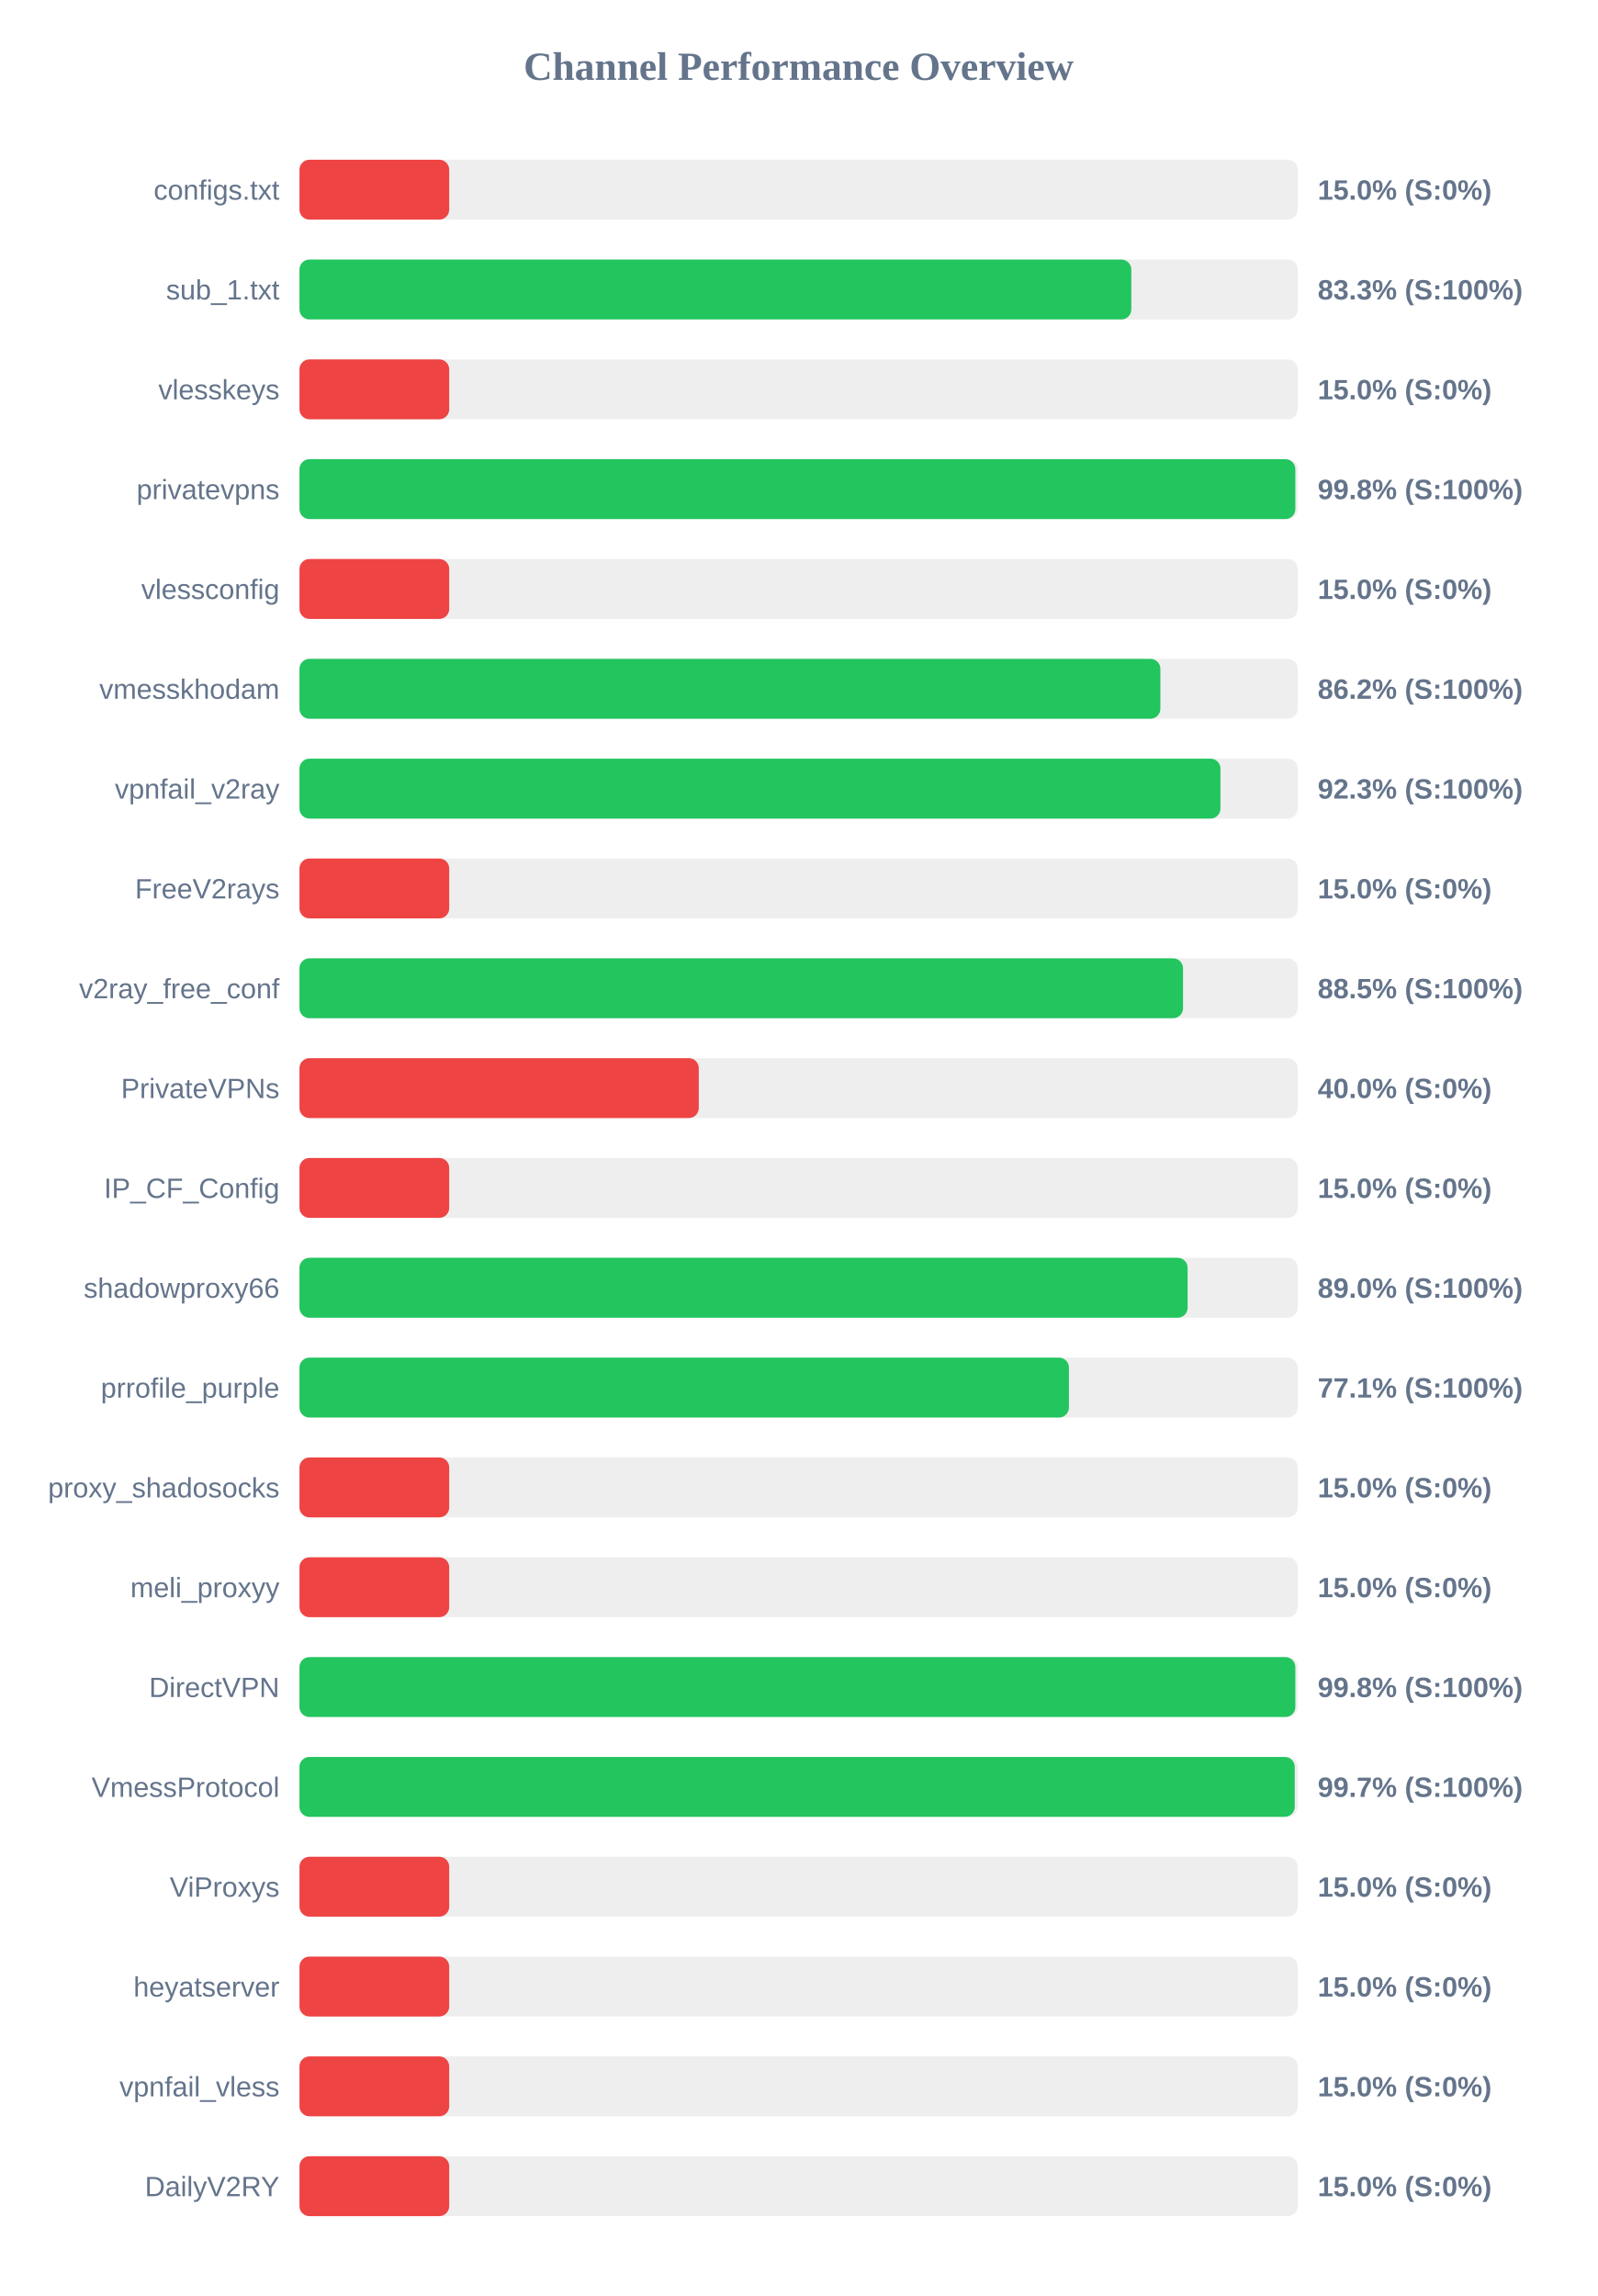
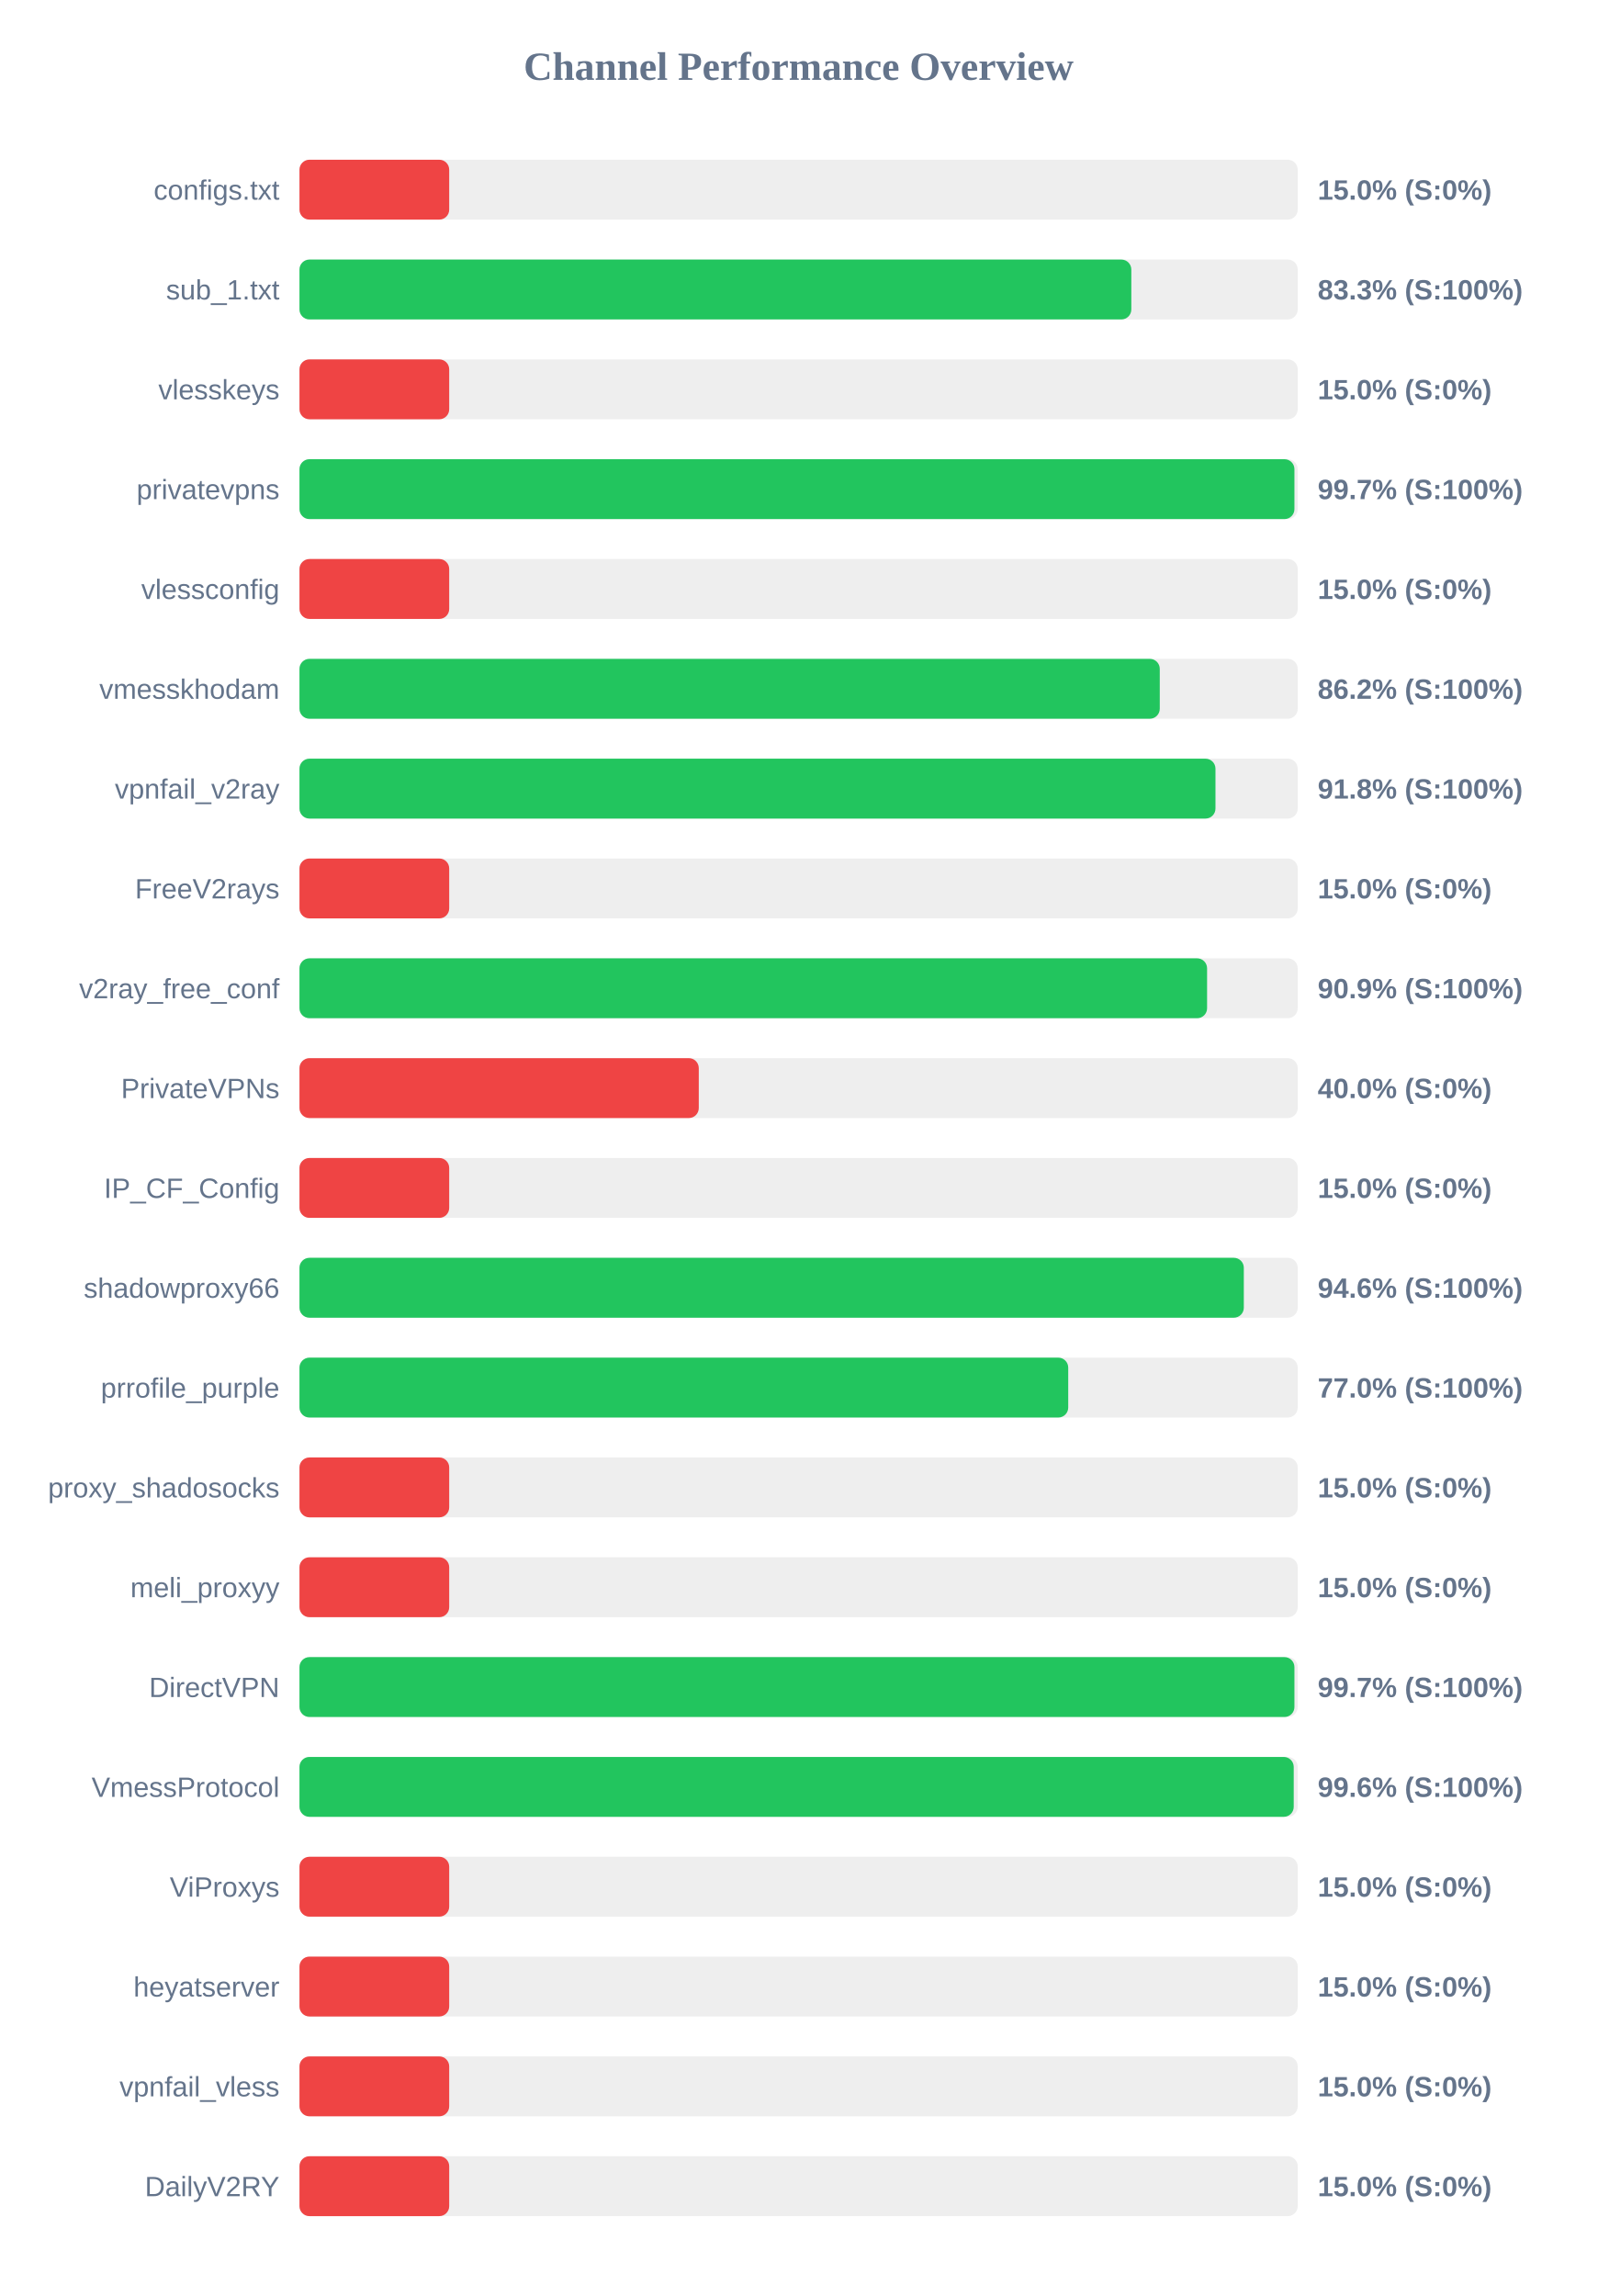
<svg xmlns="http://www.w3.org/2000/svg" width="800" height="1150" version="1.1">
  <style>
        .row { font: 14px Arial; fill: #64748b; }
        .score { font: bold 14px Arial; fill: #64748b; }
    </style>
  <text x="400" y="40" text-anchor="middle" font-size="20px" font-weight="bold" fill="#64748b">Channel Performance Overview</text>
  <rect x="150" y="80" width="500" height="30" fill="#eee" rx="5" />
  <rect x="150" y="80" width="75.0" height="30" fill="#ef4444" rx="5" />
  <text x="140" y="100" text-anchor="end" class="row">configs.txt</text>
  <text x="660" y="100" text-anchor="start" class="score">15.0% (S:0%)</text>
  <rect x="150" y="130" width="500" height="30" fill="#eee" rx="5" />
  <rect x="150" y="130" width="416.65" height="30" fill="#22c55e" rx="5" />
  <text x="140" y="150" text-anchor="end" class="row">sub_1.txt</text>
  <text x="660" y="150" text-anchor="start" class="score">83.3% (S:100%)</text>
  <rect x="150" y="180" width="500" height="30" fill="#eee" rx="5" />
  <rect x="150" y="180" width="75.0" height="30" fill="#ef4444" rx="5" />
  <text x="140" y="200" text-anchor="end" class="row">vlesskeys</text>
  <text x="660" y="200" text-anchor="start" class="score">15.0% (S:0%)</text>
  <rect x="150" y="230" width="500" height="30" fill="#eee" rx="5" />
-   <rect x="150" y="230" width="498.8" height="30" fill="#22c55e" rx="5" />
+   <rect x="150" y="230" width="498.35" height="30" fill="#22c55e" rx="5" />
  <text x="140" y="250" text-anchor="end" class="row">privatevpns</text>
-   <text x="660" y="250" text-anchor="start" class="score">99.8% (S:100%)</text>
+   <text x="660" y="250" text-anchor="start" class="score">99.7% (S:100%)</text>
  <rect x="150" y="280" width="500" height="30" fill="#eee" rx="5" />
  <rect x="150" y="280" width="75.0" height="30" fill="#ef4444" rx="5" />
  <text x="140" y="300" text-anchor="end" class="row">vlessconfig</text>
  <text x="660" y="300" text-anchor="start" class="score">15.0% (S:0%)</text>
  <rect x="150" y="330" width="500" height="30" fill="#eee" rx="5" />
-   <rect x="150" y="330" width="431.2" height="30" fill="#22c55e" rx="5" />
+   <rect x="150" y="330" width="430.9" height="30" fill="#22c55e" rx="5" />
  <text x="140" y="350" text-anchor="end" class="row">vmesskhodam</text>
  <text x="660" y="350" text-anchor="start" class="score">86.2% (S:100%)</text>
  <rect x="150" y="380" width="500" height="30" fill="#eee" rx="5" />
-   <rect x="150" y="380" width="461.3" height="30" fill="#22c55e" rx="5" />
+   <rect x="150" y="380" width="458.8" height="30" fill="#22c55e" rx="5" />
  <text x="140" y="400" text-anchor="end" class="row">vpnfail_v2ray</text>
-   <text x="660" y="400" text-anchor="start" class="score">92.3% (S:100%)</text>
+   <text x="660" y="400" text-anchor="start" class="score">91.8% (S:100%)</text>
  <rect x="150" y="430" width="500" height="30" fill="#eee" rx="5" />
  <rect x="150" y="430" width="75.0" height="30" fill="#ef4444" rx="5" />
  <text x="140" y="450" text-anchor="end" class="row">FreeV2rays</text>
  <text x="660" y="450" text-anchor="start" class="score">15.0% (S:0%)</text>
  <rect x="150" y="480" width="500" height="30" fill="#eee" rx="5" />
-   <rect x="150" y="480" width="442.55" height="30" fill="#22c55e" rx="5" />
+   <rect x="150" y="480" width="454.6" height="30" fill="#22c55e" rx="5" />
  <text x="140" y="500" text-anchor="end" class="row">v2ray_free_conf</text>
-   <text x="660" y="500" text-anchor="start" class="score">88.5% (S:100%)</text>
+   <text x="660" y="500" text-anchor="start" class="score">90.9% (S:100%)</text>
  <rect x="150" y="530" width="500" height="30" fill="#eee" rx="5" />
  <rect x="150" y="530" width="200.0" height="30" fill="#ef4444" rx="5" />
  <text x="140" y="550" text-anchor="end" class="row">PrivateVPNs</text>
  <text x="660" y="550" text-anchor="start" class="score">40.0% (S:0%)</text>
  <rect x="150" y="580" width="500" height="30" fill="#eee" rx="5" />
  <rect x="150" y="580" width="75.0" height="30" fill="#ef4444" rx="5" />
  <text x="140" y="600" text-anchor="end" class="row">IP_CF_Config</text>
  <text x="660" y="600" text-anchor="start" class="score">15.0% (S:0%)</text>
  <rect x="150" y="630" width="500" height="30" fill="#eee" rx="5" />
-   <rect x="150" y="630" width="444.85" height="30" fill="#22c55e" rx="5" />
+   <rect x="150" y="630" width="473.0" height="30" fill="#22c55e" rx="5" />
  <text x="140" y="650" text-anchor="end" class="row">shadowproxy66</text>
-   <text x="660" y="650" text-anchor="start" class="score">89.0% (S:100%)</text>
+   <text x="660" y="650" text-anchor="start" class="score">94.6% (S:100%)</text>
  <rect x="150" y="680" width="500" height="30" fill="#eee" rx="5" />
-   <rect x="150" y="680" width="385.4" height="30" fill="#22c55e" rx="5" />
+   <rect x="150" y="680" width="385.05" height="30" fill="#22c55e" rx="5" />
  <text x="140" y="700" text-anchor="end" class="row">prrofile_purple</text>
-   <text x="660" y="700" text-anchor="start" class="score">77.1% (S:100%)</text>
+   <text x="660" y="700" text-anchor="start" class="score">77.0% (S:100%)</text>
  <rect x="150" y="730" width="500" height="30" fill="#eee" rx="5" />
  <rect x="150" y="730" width="75.0" height="30" fill="#ef4444" rx="5" />
  <text x="140" y="750" text-anchor="end" class="row">proxy_shadosocks</text>
  <text x="660" y="750" text-anchor="start" class="score">15.0% (S:0%)</text>
  <rect x="150" y="780" width="500" height="30" fill="#eee" rx="5" />
  <rect x="150" y="780" width="75.0" height="30" fill="#ef4444" rx="5" />
  <text x="140" y="800" text-anchor="end" class="row">meli_proxyy</text>
  <text x="660" y="800" text-anchor="start" class="score">15.0% (S:0%)</text>
  <rect x="150" y="830" width="500" height="30" fill="#eee" rx="5" />
-   <rect x="150" y="830" width="498.8" height="30" fill="#22c55e" rx="5" />
+   <rect x="150" y="830" width="498.35" height="30" fill="#22c55e" rx="5" />
  <text x="140" y="850" text-anchor="end" class="row">DirectVPN</text>
-   <text x="660" y="850" text-anchor="start" class="score">99.8% (S:100%)</text>
+   <text x="660" y="850" text-anchor="start" class="score">99.7% (S:100%)</text>
  <rect x="150" y="880" width="500" height="30" fill="#eee" rx="5" />
-   <rect x="150" y="880" width="498.5" height="30" fill="#22c55e" rx="5" />
+   <rect x="150" y="880" width="498.0" height="30" fill="#22c55e" rx="5" />
  <text x="140" y="900" text-anchor="end" class="row">VmessProtocol</text>
-   <text x="660" y="900" text-anchor="start" class="score">99.7% (S:100%)</text>
+   <text x="660" y="900" text-anchor="start" class="score">99.6% (S:100%)</text>
  <rect x="150" y="930" width="500" height="30" fill="#eee" rx="5" />
  <rect x="150" y="930" width="75.0" height="30" fill="#ef4444" rx="5" />
  <text x="140" y="950" text-anchor="end" class="row">ViProxys</text>
  <text x="660" y="950" text-anchor="start" class="score">15.0% (S:0%)</text>
  <rect x="150" y="980" width="500" height="30" fill="#eee" rx="5" />
  <rect x="150" y="980" width="75.0" height="30" fill="#ef4444" rx="5" />
  <text x="140" y="1000" text-anchor="end" class="row">heyatserver</text>
  <text x="660" y="1000" text-anchor="start" class="score">15.0% (S:0%)</text>
  <rect x="150" y="1030" width="500" height="30" fill="#eee" rx="5" />
  <rect x="150" y="1030" width="75.0" height="30" fill="#ef4444" rx="5" />
  <text x="140" y="1050" text-anchor="end" class="row">vpnfail_vless</text>
  <text x="660" y="1050" text-anchor="start" class="score">15.0% (S:0%)</text>
  <rect x="150" y="1080" width="500" height="30" fill="#eee" rx="5" />
  <rect x="150" y="1080" width="75.0" height="30" fill="#ef4444" rx="5" />
  <text x="140" y="1100" text-anchor="end" class="row">DailyV2RY</text>
  <text x="660" y="1100" text-anchor="start" class="score">15.0% (S:0%)</text>
</svg>
